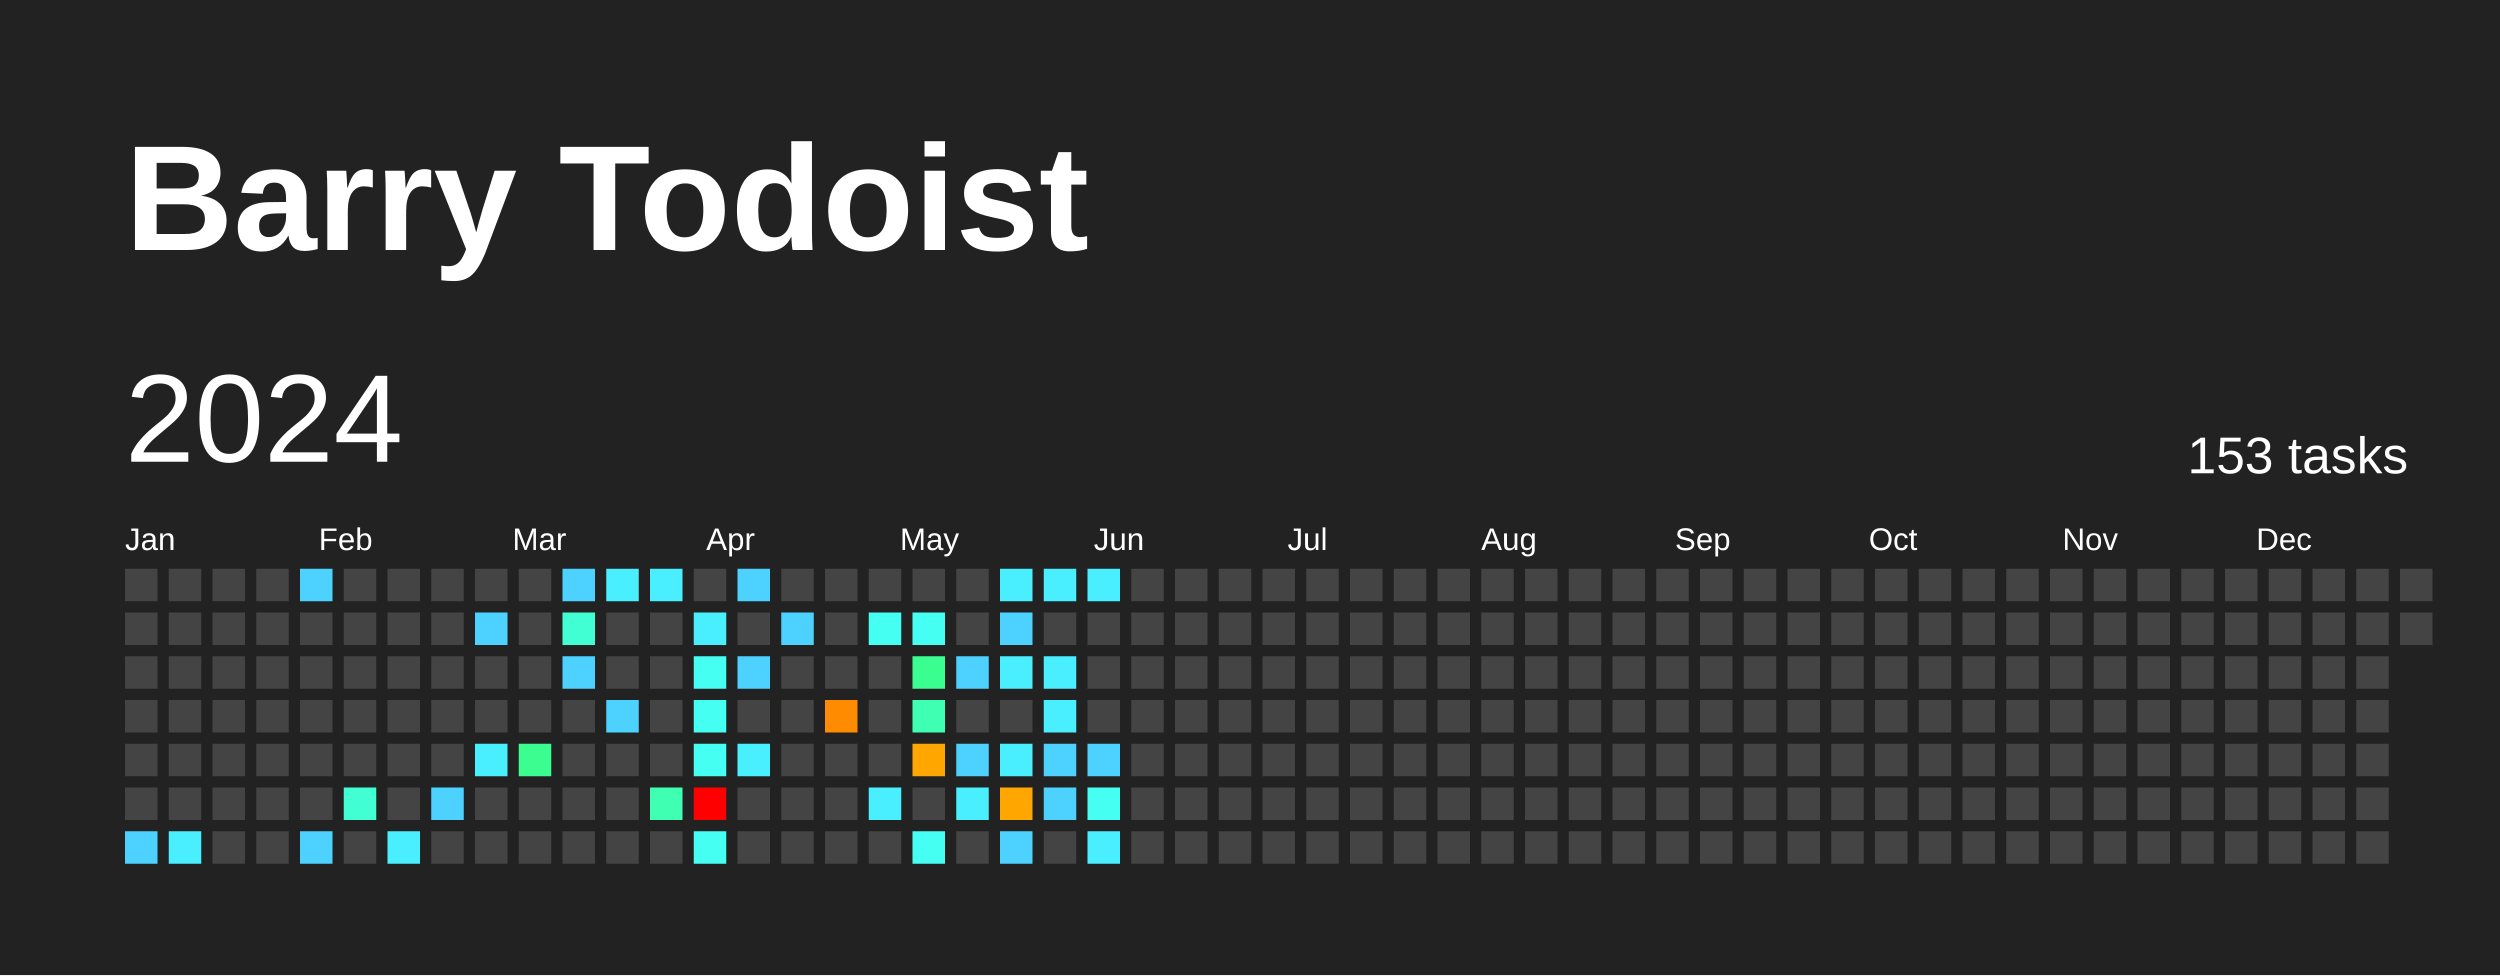
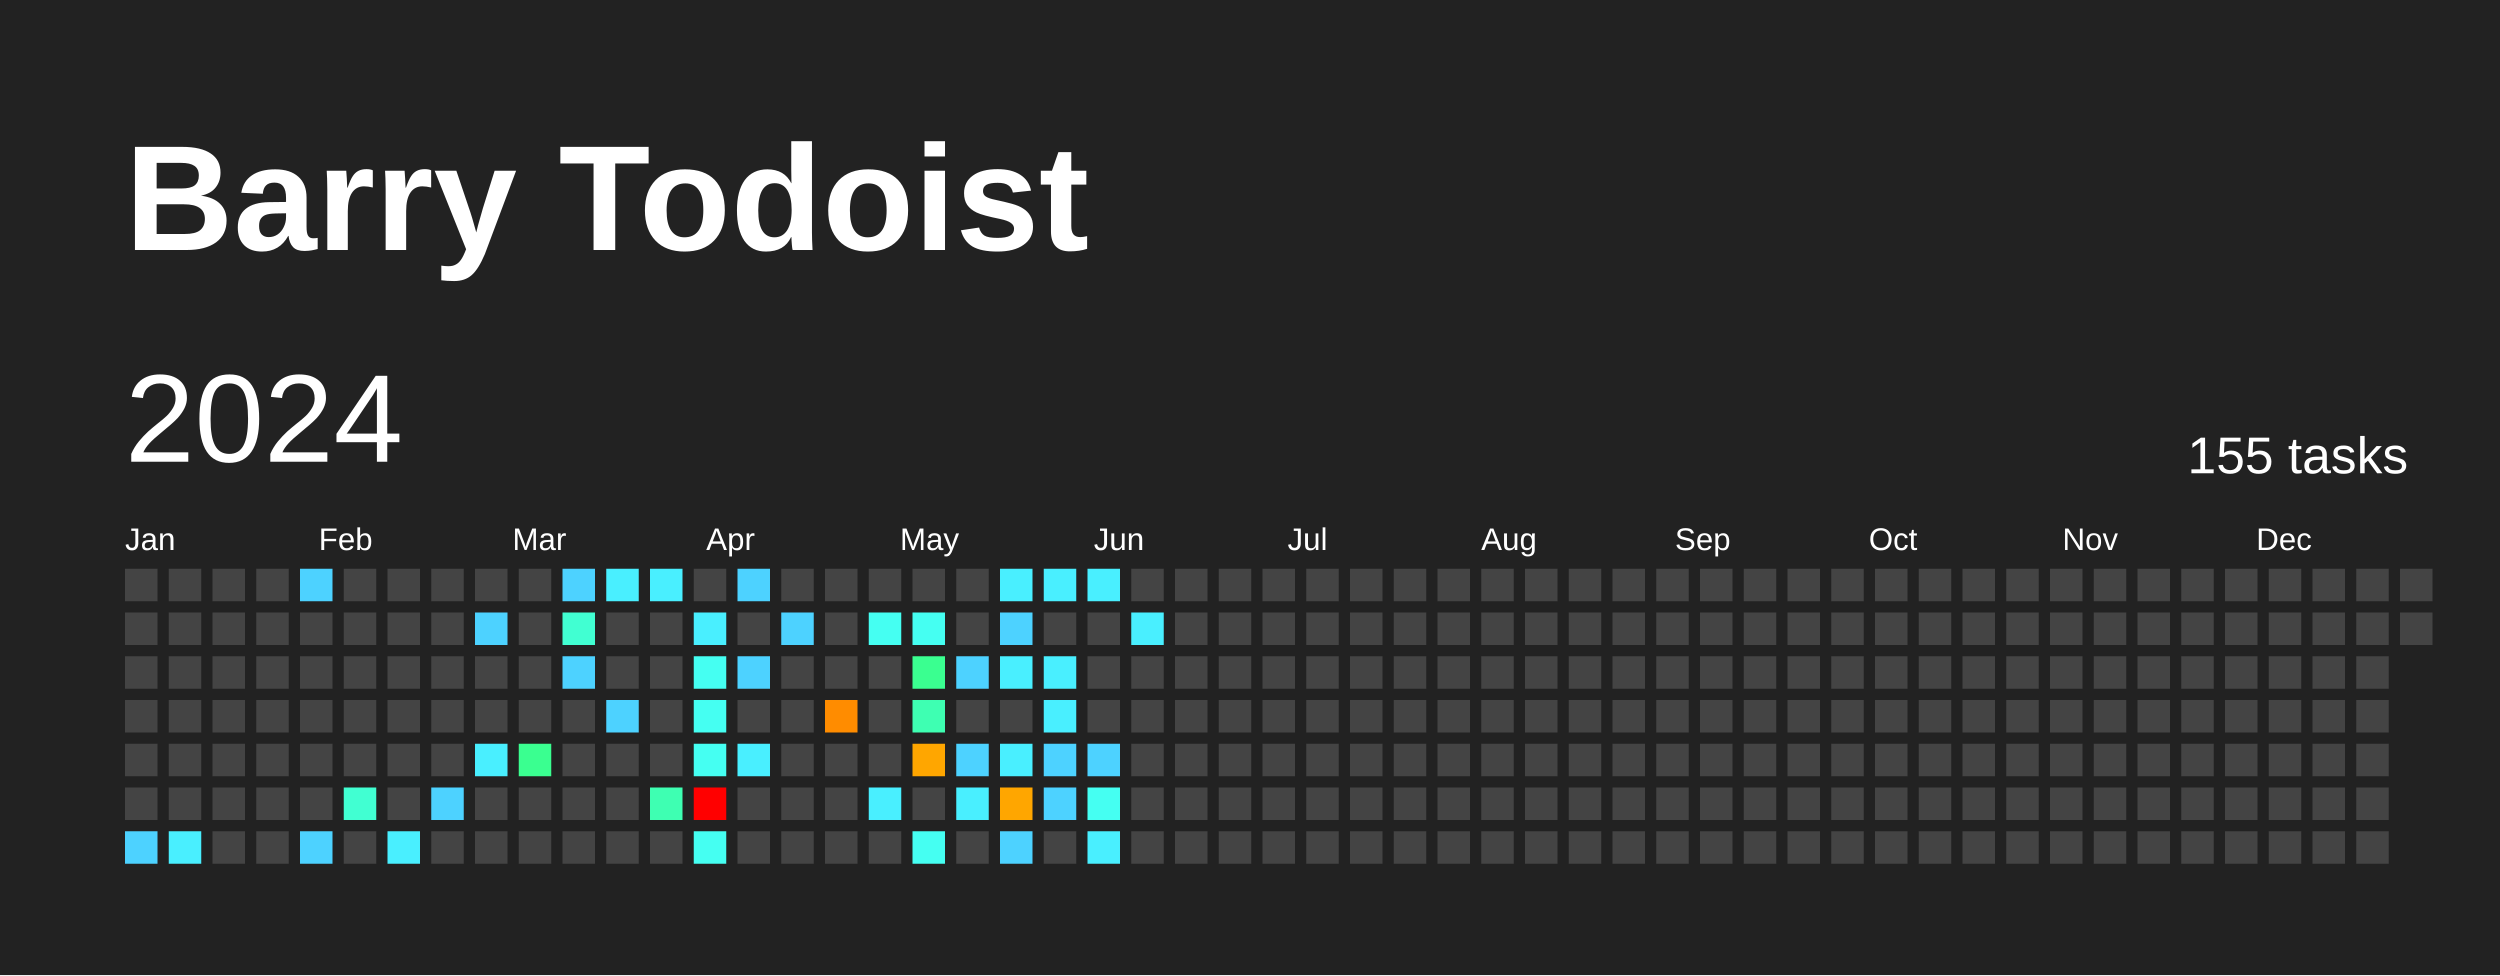
<svg xmlns="http://www.w3.org/2000/svg" baseProfile="full" height="78mm" version="1.1" viewBox="0,0,200,78" width="200mm">
  <defs />
  <rect fill="#222222" height="78" width="200" x="0" y="0" />
  <text fill="#FFFFFF" style="font-size:12px; font-family:Arial; font-weight:bold;" x="10" y="20">Barry Todoist</text>
  <text dominant-baseline="hanging" fill="#FFFFFF" style="font-size:10.0px; font-family:Arial;" x="10" y="30">2024</text>
-   <text dominant-baseline="hanging" fill="#FFFFFF" style="font-size:4.125px; font-family:Arial;" x="175" y="35">153 tasks</text>
+   <text dominant-baseline="hanging" fill="#FFFFFF" style="font-size:4.125px; font-family:Arial;" x="175" y="35">155 tasks</text>
  <text fill="#FFFFFF" style="font-size:2.5px; font-family:Arial" x="10.0" y="44">Jan</text>
  <text fill="#FFFFFF" style="font-size:2.5px; font-family:Arial" x="25.5" y="44">Feb</text>
  <text fill="#FFFFFF" style="font-size:2.5px; font-family:Arial" x="41.0" y="44">Mar</text>
  <text fill="#FFFFFF" style="font-size:2.5px; font-family:Arial" x="56.5" y="44">Apr</text>
  <text fill="#FFFFFF" style="font-size:2.5px; font-family:Arial" x="72.0" y="44">May</text>
  <text fill="#FFFFFF" style="font-size:2.5px; font-family:Arial" x="87.5" y="44">Jun</text>
  <text fill="#FFFFFF" style="font-size:2.5px; font-family:Arial" x="103.0" y="44">Jul</text>
  <text fill="#FFFFFF" style="font-size:2.5px; font-family:Arial" x="118.5" y="44">Aug</text>
  <text fill="#FFFFFF" style="font-size:2.5px; font-family:Arial" x="134.0" y="44">Sep</text>
  <text fill="#FFFFFF" style="font-size:2.5px; font-family:Arial" x="149.5" y="44">Oct</text>
  <text fill="#FFFFFF" style="font-size:2.5px; font-family:Arial" x="165.0" y="44">Nov</text>
  <text fill="#FFFFFF" style="font-size:2.5px; font-family:Arial" x="180.5" y="44">Dec</text>
  <rect fill="#444444" height="2.6" width="2.6" x="10.0" y="45.5" />
  <rect fill="#444444" height="2.6" width="2.6" x="10.0" y="49.0" />
  <rect fill="#444444" height="2.6" width="2.6" x="10.0" y="52.5" />
  <rect fill="#444444" height="2.6" width="2.6" x="10.0" y="56.0" />
  <rect fill="#444444" height="2.6" width="2.6" x="10.0" y="59.5" />
  <rect fill="#444444" height="2.6" width="2.6" x="10.0" y="63.0" />
  <rect fill="#4dd2ff" height="2.6" width="2.6" x="10.0" y="66.5" />
  <rect fill="#444444" height="2.6" width="2.6" x="13.5" y="45.5" />
  <rect fill="#444444" height="2.6" width="2.6" x="13.5" y="49.0" />
  <rect fill="#444444" height="2.6" width="2.6" x="13.5" y="52.5" />
  <rect fill="#444444" height="2.6" width="2.6" x="13.5" y="56.0" />
  <rect fill="#444444" height="2.6" width="2.6" x="13.5" y="59.5" />
  <rect fill="#444444" height="2.6" width="2.6" x="13.5" y="63.0" />
  <rect fill="#49efff" height="2.6" width="2.6" x="13.5" y="66.5" />
  <rect fill="#444444" height="2.6" width="2.6" x="17.0" y="45.5" />
  <rect fill="#444444" height="2.6" width="2.6" x="17.0" y="49.0" />
  <rect fill="#444444" height="2.6" width="2.6" x="17.0" y="52.5" />
  <rect fill="#444444" height="2.6" width="2.6" x="17.0" y="56.0" />
  <rect fill="#444444" height="2.6" width="2.6" x="17.0" y="59.5" />
  <rect fill="#444444" height="2.6" width="2.6" x="17.0" y="63.0" />
  <rect fill="#444444" height="2.6" width="2.6" x="17.0" y="66.5" />
  <rect fill="#444444" height="2.6" width="2.6" x="20.5" y="45.5" />
  <rect fill="#444444" height="2.6" width="2.6" x="20.5" y="49.0" />
  <rect fill="#444444" height="2.6" width="2.6" x="20.5" y="52.5" />
  <rect fill="#444444" height="2.6" width="2.6" x="20.5" y="56.0" />
  <rect fill="#444444" height="2.6" width="2.6" x="20.5" y="59.5" />
  <rect fill="#444444" height="2.6" width="2.6" x="20.5" y="63.0" />
  <rect fill="#444444" height="2.6" width="2.6" x="20.5" y="66.5" />
  <rect fill="#4dd2ff" height="2.6" width="2.6" x="24.0" y="45.5" />
  <rect fill="#444444" height="2.6" width="2.6" x="24.0" y="49.0" />
  <rect fill="#444444" height="2.6" width="2.6" x="24.0" y="52.5" />
  <rect fill="#444444" height="2.6" width="2.6" x="24.0" y="56.0" />
  <rect fill="#444444" height="2.6" width="2.6" x="24.0" y="59.5" />
  <rect fill="#444444" height="2.6" width="2.6" x="24.0" y="63.0" />
  <rect fill="#4dd2ff" height="2.6" width="2.6" x="24.0" y="66.5" />
  <rect fill="#444444" height="2.6" width="2.6" x="27.5" y="45.5" />
  <rect fill="#444444" height="2.6" width="2.6" x="27.5" y="49.0" />
  <rect fill="#444444" height="2.6" width="2.6" x="27.5" y="52.5" />
  <rect fill="#444444" height="2.6" width="2.6" x="27.5" y="56.0" />
  <rect fill="#444444" height="2.6" width="2.6" x="27.5" y="59.5" />
  <rect fill="#41ffd2" height="2.6" width="2.6" x="27.5" y="63.0" />
  <rect fill="#444444" height="2.6" width="2.6" x="27.5" y="66.5" />
  <rect fill="#444444" height="2.6" width="2.6" x="31.0" y="45.5" />
  <rect fill="#444444" height="2.6" width="2.6" x="31.0" y="49.0" />
  <rect fill="#444444" height="2.6" width="2.6" x="31.0" y="52.5" />
  <rect fill="#444444" height="2.6" width="2.6" x="31.0" y="56.0" />
  <rect fill="#444444" height="2.6" width="2.6" x="31.0" y="59.5" />
  <rect fill="#444444" height="2.6" width="2.6" x="31.0" y="63.0" />
  <rect fill="#49efff" height="2.6" width="2.6" x="31.0" y="66.5" />
  <rect fill="#444444" height="2.6" width="2.6" x="34.5" y="45.5" />
  <rect fill="#444444" height="2.6" width="2.6" x="34.5" y="49.0" />
  <rect fill="#444444" height="2.6" width="2.6" x="34.5" y="52.5" />
  <rect fill="#444444" height="2.6" width="2.6" x="34.5" y="56.0" />
  <rect fill="#444444" height="2.6" width="2.6" x="34.5" y="59.5" />
  <rect fill="#4dd2ff" height="2.6" width="2.6" x="34.5" y="63.0" />
  <rect fill="#444444" height="2.6" width="2.6" x="34.5" y="66.5" />
  <rect fill="#444444" height="2.6" width="2.6" x="38.0" y="45.5" />
  <rect fill="#4dd2ff" height="2.6" width="2.6" x="38.0" y="49.0" />
  <rect fill="#444444" height="2.6" width="2.6" x="38.0" y="52.5" />
  <rect fill="#444444" height="2.6" width="2.6" x="38.0" y="56.0" />
  <rect fill="#49efff" height="2.6" width="2.6" x="38.0" y="59.5" />
  <rect fill="#444444" height="2.6" width="2.6" x="38.0" y="63.0" />
  <rect fill="#444444" height="2.6" width="2.6" x="38.0" y="66.5" />
  <rect fill="#444444" height="2.6" width="2.6" x="41.5" y="45.5" />
  <rect fill="#444444" height="2.6" width="2.6" x="41.5" y="49.0" />
  <rect fill="#444444" height="2.6" width="2.6" x="41.5" y="52.5" />
  <rect fill="#444444" height="2.6" width="2.6" x="41.5" y="56.0" />
  <rect fill="#3aff90" height="2.6" width="2.6" x="41.5" y="59.5" />
  <rect fill="#444444" height="2.6" width="2.6" x="41.5" y="63.0" />
  <rect fill="#444444" height="2.6" width="2.6" x="41.5" y="66.5" />
  <rect fill="#4dd2ff" height="2.6" width="2.6" x="45.0" y="45.5" />
  <rect fill="#41ffd2" height="2.6" width="2.6" x="45.0" y="49.0" />
  <rect fill="#4dd2ff" height="2.6" width="2.6" x="45.0" y="52.5" />
  <rect fill="#444444" height="2.6" width="2.6" x="45.0" y="56.0" />
  <rect fill="#444444" height="2.6" width="2.6" x="45.0" y="59.5" />
  <rect fill="#444444" height="2.6" width="2.6" x="45.0" y="63.0" />
  <rect fill="#444444" height="2.6" width="2.6" x="45.0" y="66.5" />
  <rect fill="#49efff" height="2.6" width="2.6" x="48.5" y="45.5" />
  <rect fill="#444444" height="2.6" width="2.6" x="48.5" y="49.0" />
  <rect fill="#444444" height="2.6" width="2.6" x="48.5" y="52.5" />
  <rect fill="#4dd2ff" height="2.6" width="2.6" x="48.5" y="56.0" />
  <rect fill="#444444" height="2.6" width="2.6" x="48.5" y="59.5" />
  <rect fill="#444444" height="2.6" width="2.6" x="48.5" y="63.0" />
  <rect fill="#444444" height="2.6" width="2.6" x="48.5" y="66.5" />
  <rect fill="#49efff" height="2.6" width="2.6" x="52.0" y="45.5" />
  <rect fill="#444444" height="2.6" width="2.6" x="52.0" y="49.0" />
  <rect fill="#444444" height="2.6" width="2.6" x="52.0" y="52.5" />
  <rect fill="#444444" height="2.6" width="2.6" x="52.0" y="56.0" />
  <rect fill="#444444" height="2.6" width="2.6" x="52.0" y="59.5" />
  <rect fill="#3effb2" height="2.6" width="2.6" x="52.0" y="63.0" />
  <rect fill="#444444" height="2.6" width="2.6" x="52.0" y="66.5" />
  <rect fill="#444444" height="2.6" width="2.6" x="55.5" y="45.5" />
  <rect fill="#49efff" height="2.6" width="2.6" x="55.5" y="49.0" />
  <rect fill="#45fff2" height="2.6" width="2.6" x="55.5" y="52.5" />
  <rect fill="#45fff2" height="2.6" width="2.6" x="55.5" y="56.0" />
  <rect fill="#45fff2" height="2.6" width="2.6" x="55.5" y="59.5" />
  <rect fill="red" height="2.6" width="2.6" x="55.5" y="63.0" />
  <rect fill="#45fff2" height="2.6" width="2.6" x="55.5" y="66.5" />
  <rect fill="#4dd2ff" height="2.6" width="2.6" x="59.0" y="45.5" />
  <rect fill="#444444" height="2.6" width="2.6" x="59.0" y="49.0" />
  <rect fill="#4dd2ff" height="2.6" width="2.6" x="59.0" y="52.5" />
  <rect fill="#444444" height="2.6" width="2.6" x="59.0" y="56.0" />
  <rect fill="#49efff" height="2.6" width="2.6" x="59.0" y="59.5" />
  <rect fill="#444444" height="2.6" width="2.6" x="59.0" y="63.0" />
  <rect fill="#444444" height="2.6" width="2.6" x="59.0" y="66.5" />
  <rect fill="#444444" height="2.6" width="2.6" x="62.5" y="45.5" />
  <rect fill="#4dd2ff" height="2.6" width="2.6" x="62.5" y="49.0" />
  <rect fill="#444444" height="2.6" width="2.6" x="62.5" y="52.5" />
  <rect fill="#444444" height="2.6" width="2.6" x="62.5" y="56.0" />
  <rect fill="#444444" height="2.6" width="2.6" x="62.5" y="59.5" />
  <rect fill="#444444" height="2.6" width="2.6" x="62.5" y="63.0" />
  <rect fill="#444444" height="2.6" width="2.6" x="62.5" y="66.5" />
  <rect fill="#444444" height="2.6" width="2.6" x="66.0" y="45.5" />
  <rect fill="#444444" height="2.6" width="2.6" x="66.0" y="49.0" />
  <rect fill="#444444" height="2.6" width="2.6" x="66.0" y="52.5" />
  <rect fill="#ff8c00" height="2.6" width="2.6" x="66.0" y="56.0" />
  <rect fill="#444444" height="2.6" width="2.6" x="66.0" y="59.5" />
  <rect fill="#444444" height="2.6" width="2.6" x="66.0" y="63.0" />
  <rect fill="#444444" height="2.6" width="2.6" x="66.0" y="66.5" />
  <rect fill="#444444" height="2.6" width="2.6" x="69.5" y="45.5" />
  <rect fill="#45fff2" height="2.6" width="2.6" x="69.5" y="49.0" />
  <rect fill="#444444" height="2.6" width="2.6" x="69.5" y="52.5" />
  <rect fill="#444444" height="2.6" width="2.6" x="69.5" y="56.0" />
  <rect fill="#444444" height="2.6" width="2.6" x="69.5" y="59.5" />
  <rect fill="#49efff" height="2.6" width="2.6" x="69.5" y="63.0" />
  <rect fill="#444444" height="2.6" width="2.6" x="69.5" y="66.5" />
  <rect fill="#444444" height="2.6" width="2.6" x="73.0" y="45.5" />
  <rect fill="#45fff2" height="2.6" width="2.6" x="73.0" y="49.0" />
  <rect fill="#3aff90" height="2.6" width="2.6" x="73.0" y="52.5" />
  <rect fill="#3effb2" height="2.6" width="2.6" x="73.0" y="56.0" />
  <rect fill="#ffa600" height="2.6" width="2.6" x="73.0" y="59.5" />
  <rect fill="#444444" height="2.6" width="2.6" x="73.0" y="63.0" />
  <rect fill="#45fff2" height="2.6" width="2.6" x="73.0" y="66.5" />
  <rect fill="#444444" height="2.6" width="2.6" x="76.5" y="45.5" />
  <rect fill="#444444" height="2.6" width="2.6" x="76.5" y="49.0" />
  <rect fill="#4dd2ff" height="2.6" width="2.6" x="76.5" y="52.5" />
  <rect fill="#444444" height="2.6" width="2.6" x="76.5" y="56.0" />
  <rect fill="#4dd2ff" height="2.6" width="2.6" x="76.5" y="59.5" />
  <rect fill="#49efff" height="2.6" width="2.6" x="76.5" y="63.0" />
  <rect fill="#444444" height="2.6" width="2.6" x="76.5" y="66.5" />
  <rect fill="#49efff" height="2.6" width="2.6" x="80.0" y="45.5" />
  <rect fill="#4dd2ff" height="2.6" width="2.6" x="80.0" y="49.0" />
  <rect fill="#49efff" height="2.6" width="2.6" x="80.0" y="52.5" />
  <rect fill="#444444" height="2.6" width="2.6" x="80.0" y="56.0" />
  <rect fill="#49efff" height="2.6" width="2.6" x="80.0" y="59.5" />
  <rect fill="#ffa600" height="2.6" width="2.6" x="80.0" y="63.0" />
  <rect fill="#4dd2ff" height="2.6" width="2.6" x="80.0" y="66.5" />
  <rect fill="#49efff" height="2.6" width="2.6" x="83.5" y="45.5" />
  <rect fill="#444444" height="2.6" width="2.6" x="83.5" y="49.0" />
  <rect fill="#49efff" height="2.6" width="2.6" x="83.5" y="52.5" />
  <rect fill="#49efff" height="2.6" width="2.6" x="83.5" y="56.0" />
  <rect fill="#4dd2ff" height="2.6" width="2.6" x="83.5" y="59.5" />
  <rect fill="#4dd2ff" height="2.6" width="2.6" x="83.5" y="63.0" />
  <rect fill="#444444" height="2.6" width="2.6" x="83.5" y="66.5" />
  <rect fill="#49efff" height="2.6" width="2.6" x="87.0" y="45.5" />
  <rect fill="#444444" height="2.6" width="2.6" x="87.0" y="49.0" />
  <rect fill="#444444" height="2.6" width="2.6" x="87.0" y="52.5" />
  <rect fill="#444444" height="2.6" width="2.6" x="87.0" y="56.0" />
  <rect fill="#4dd2ff" height="2.6" width="2.6" x="87.0" y="59.5" />
  <rect fill="#45fff2" height="2.6" width="2.6" x="87.0" y="63.0" />
  <rect fill="#49efff" height="2.6" width="2.6" x="87.0" y="66.5" />
  <rect fill="#444444" height="2.6" width="2.6" x="90.5" y="45.5" />
-   <rect fill="#444444" height="2.6" width="2.6" x="90.5" y="49.0" />
+   <rect fill="#49efff" height="2.6" width="2.6" x="90.5" y="49.0" />
  <rect fill="#444444" height="2.6" width="2.6" x="90.5" y="52.5" />
  <rect fill="#444444" height="2.6" width="2.6" x="90.5" y="56.0" />
  <rect fill="#444444" height="2.6" width="2.6" x="90.5" y="59.5" />
  <rect fill="#444444" height="2.6" width="2.6" x="90.5" y="63.0" />
  <rect fill="#444444" height="2.6" width="2.6" x="90.5" y="66.5" />
  <rect fill="#444444" height="2.6" width="2.6" x="94.0" y="45.5" />
  <rect fill="#444444" height="2.6" width="2.6" x="94.0" y="49.0" />
  <rect fill="#444444" height="2.6" width="2.6" x="94.0" y="52.5" />
  <rect fill="#444444" height="2.6" width="2.6" x="94.0" y="56.0" />
  <rect fill="#444444" height="2.6" width="2.6" x="94.0" y="59.5" />
  <rect fill="#444444" height="2.6" width="2.6" x="94.0" y="63.0" />
  <rect fill="#444444" height="2.6" width="2.6" x="94.0" y="66.5" />
  <rect fill="#444444" height="2.6" width="2.6" x="97.5" y="45.5" />
  <rect fill="#444444" height="2.6" width="2.6" x="97.5" y="49.0" />
  <rect fill="#444444" height="2.6" width="2.6" x="97.5" y="52.5" />
  <rect fill="#444444" height="2.6" width="2.6" x="97.5" y="56.0" />
  <rect fill="#444444" height="2.6" width="2.6" x="97.5" y="59.5" />
  <rect fill="#444444" height="2.6" width="2.6" x="97.5" y="63.0" />
  <rect fill="#444444" height="2.6" width="2.6" x="97.5" y="66.5" />
  <rect fill="#444444" height="2.6" width="2.6" x="101.0" y="45.5" />
  <rect fill="#444444" height="2.6" width="2.6" x="101.0" y="49.0" />
  <rect fill="#444444" height="2.6" width="2.6" x="101.0" y="52.5" />
  <rect fill="#444444" height="2.6" width="2.6" x="101.0" y="56.0" />
  <rect fill="#444444" height="2.6" width="2.6" x="101.0" y="59.5" />
  <rect fill="#444444" height="2.6" width="2.6" x="101.0" y="63.0" />
  <rect fill="#444444" height="2.6" width="2.6" x="101.0" y="66.5" />
  <rect fill="#444444" height="2.6" width="2.6" x="104.5" y="45.5" />
  <rect fill="#444444" height="2.6" width="2.6" x="104.5" y="49.0" />
  <rect fill="#444444" height="2.6" width="2.6" x="104.5" y="52.5" />
  <rect fill="#444444" height="2.6" width="2.6" x="104.5" y="56.0" />
  <rect fill="#444444" height="2.6" width="2.6" x="104.5" y="59.5" />
  <rect fill="#444444" height="2.6" width="2.6" x="104.5" y="63.0" />
  <rect fill="#444444" height="2.6" width="2.6" x="104.5" y="66.5" />
  <rect fill="#444444" height="2.6" width="2.6" x="108.0" y="45.5" />
  <rect fill="#444444" height="2.6" width="2.6" x="108.0" y="49.0" />
  <rect fill="#444444" height="2.6" width="2.6" x="108.0" y="52.5" />
  <rect fill="#444444" height="2.6" width="2.6" x="108.0" y="56.0" />
  <rect fill="#444444" height="2.6" width="2.6" x="108.0" y="59.5" />
  <rect fill="#444444" height="2.6" width="2.6" x="108.0" y="63.0" />
  <rect fill="#444444" height="2.6" width="2.6" x="108.0" y="66.5" />
  <rect fill="#444444" height="2.6" width="2.6" x="111.5" y="45.5" />
  <rect fill="#444444" height="2.6" width="2.6" x="111.5" y="49.0" />
  <rect fill="#444444" height="2.6" width="2.6" x="111.5" y="52.5" />
  <rect fill="#444444" height="2.6" width="2.6" x="111.5" y="56.0" />
  <rect fill="#444444" height="2.6" width="2.6" x="111.5" y="59.5" />
  <rect fill="#444444" height="2.6" width="2.6" x="111.5" y="63.0" />
  <rect fill="#444444" height="2.6" width="2.6" x="111.5" y="66.5" />
  <rect fill="#444444" height="2.6" width="2.6" x="115.0" y="45.5" />
  <rect fill="#444444" height="2.6" width="2.6" x="115.0" y="49.0" />
  <rect fill="#444444" height="2.6" width="2.6" x="115.0" y="52.5" />
  <rect fill="#444444" height="2.6" width="2.6" x="115.0" y="56.0" />
  <rect fill="#444444" height="2.6" width="2.6" x="115.0" y="59.5" />
  <rect fill="#444444" height="2.6" width="2.6" x="115.0" y="63.0" />
  <rect fill="#444444" height="2.6" width="2.6" x="115.0" y="66.5" />
  <rect fill="#444444" height="2.6" width="2.6" x="118.5" y="45.5" />
  <rect fill="#444444" height="2.6" width="2.6" x="118.5" y="49.0" />
  <rect fill="#444444" height="2.6" width="2.6" x="118.5" y="52.5" />
  <rect fill="#444444" height="2.6" width="2.6" x="118.5" y="56.0" />
  <rect fill="#444444" height="2.6" width="2.6" x="118.5" y="59.5" />
  <rect fill="#444444" height="2.6" width="2.6" x="118.5" y="63.0" />
  <rect fill="#444444" height="2.6" width="2.6" x="118.5" y="66.5" />
  <rect fill="#444444" height="2.6" width="2.6" x="122.0" y="45.5" />
  <rect fill="#444444" height="2.6" width="2.6" x="122.0" y="49.0" />
  <rect fill="#444444" height="2.6" width="2.6" x="122.0" y="52.5" />
  <rect fill="#444444" height="2.6" width="2.6" x="122.0" y="56.0" />
  <rect fill="#444444" height="2.6" width="2.6" x="122.0" y="59.5" />
  <rect fill="#444444" height="2.6" width="2.6" x="122.0" y="63.0" />
  <rect fill="#444444" height="2.6" width="2.6" x="122.0" y="66.5" />
  <rect fill="#444444" height="2.6" width="2.6" x="125.5" y="45.5" />
  <rect fill="#444444" height="2.6" width="2.6" x="125.5" y="49.0" />
  <rect fill="#444444" height="2.6" width="2.6" x="125.5" y="52.5" />
  <rect fill="#444444" height="2.6" width="2.6" x="125.5" y="56.0" />
  <rect fill="#444444" height="2.6" width="2.6" x="125.5" y="59.5" />
  <rect fill="#444444" height="2.6" width="2.6" x="125.5" y="63.0" />
  <rect fill="#444444" height="2.6" width="2.6" x="125.5" y="66.5" />
  <rect fill="#444444" height="2.6" width="2.6" x="129.0" y="45.5" />
  <rect fill="#444444" height="2.6" width="2.6" x="129.0" y="49.0" />
  <rect fill="#444444" height="2.6" width="2.6" x="129.0" y="52.5" />
  <rect fill="#444444" height="2.6" width="2.6" x="129.0" y="56.0" />
  <rect fill="#444444" height="2.6" width="2.6" x="129.0" y="59.5" />
  <rect fill="#444444" height="2.6" width="2.6" x="129.0" y="63.0" />
  <rect fill="#444444" height="2.6" width="2.6" x="129.0" y="66.5" />
  <rect fill="#444444" height="2.6" width="2.6" x="132.5" y="45.5" />
  <rect fill="#444444" height="2.6" width="2.6" x="132.5" y="49.0" />
  <rect fill="#444444" height="2.6" width="2.6" x="132.5" y="52.5" />
  <rect fill="#444444" height="2.6" width="2.6" x="132.5" y="56.0" />
  <rect fill="#444444" height="2.6" width="2.6" x="132.5" y="59.5" />
  <rect fill="#444444" height="2.6" width="2.6" x="132.5" y="63.0" />
  <rect fill="#444444" height="2.6" width="2.6" x="132.5" y="66.5" />
  <rect fill="#444444" height="2.6" width="2.6" x="136.0" y="45.5" />
  <rect fill="#444444" height="2.6" width="2.6" x="136.0" y="49.0" />
  <rect fill="#444444" height="2.6" width="2.6" x="136.0" y="52.5" />
  <rect fill="#444444" height="2.6" width="2.6" x="136.0" y="56.0" />
  <rect fill="#444444" height="2.6" width="2.6" x="136.0" y="59.5" />
  <rect fill="#444444" height="2.6" width="2.6" x="136.0" y="63.0" />
  <rect fill="#444444" height="2.6" width="2.6" x="136.0" y="66.5" />
  <rect fill="#444444" height="2.6" width="2.6" x="139.5" y="45.5" />
  <rect fill="#444444" height="2.6" width="2.6" x="139.5" y="49.0" />
  <rect fill="#444444" height="2.6" width="2.6" x="139.5" y="52.5" />
  <rect fill="#444444" height="2.6" width="2.6" x="139.5" y="56.0" />
  <rect fill="#444444" height="2.6" width="2.6" x="139.5" y="59.5" />
  <rect fill="#444444" height="2.6" width="2.6" x="139.5" y="63.0" />
  <rect fill="#444444" height="2.6" width="2.6" x="139.5" y="66.5" />
  <rect fill="#444444" height="2.6" width="2.6" x="143.0" y="45.5" />
  <rect fill="#444444" height="2.6" width="2.6" x="143.0" y="49.0" />
  <rect fill="#444444" height="2.6" width="2.6" x="143.0" y="52.5" />
  <rect fill="#444444" height="2.6" width="2.6" x="143.0" y="56.0" />
  <rect fill="#444444" height="2.6" width="2.6" x="143.0" y="59.5" />
  <rect fill="#444444" height="2.6" width="2.6" x="143.0" y="63.0" />
  <rect fill="#444444" height="2.6" width="2.6" x="143.0" y="66.5" />
  <rect fill="#444444" height="2.6" width="2.6" x="146.5" y="45.5" />
  <rect fill="#444444" height="2.6" width="2.6" x="146.5" y="49.0" />
  <rect fill="#444444" height="2.6" width="2.6" x="146.5" y="52.5" />
  <rect fill="#444444" height="2.6" width="2.6" x="146.5" y="56.0" />
  <rect fill="#444444" height="2.6" width="2.6" x="146.5" y="59.5" />
  <rect fill="#444444" height="2.6" width="2.6" x="146.5" y="63.0" />
  <rect fill="#444444" height="2.6" width="2.6" x="146.5" y="66.5" />
  <rect fill="#444444" height="2.6" width="2.6" x="150.0" y="45.5" />
  <rect fill="#444444" height="2.6" width="2.6" x="150.0" y="49.0" />
  <rect fill="#444444" height="2.6" width="2.6" x="150.0" y="52.5" />
  <rect fill="#444444" height="2.6" width="2.6" x="150.0" y="56.0" />
  <rect fill="#444444" height="2.6" width="2.6" x="150.0" y="59.5" />
  <rect fill="#444444" height="2.6" width="2.6" x="150.0" y="63.0" />
  <rect fill="#444444" height="2.6" width="2.6" x="150.0" y="66.5" />
  <rect fill="#444444" height="2.6" width="2.6" x="153.5" y="45.5" />
  <rect fill="#444444" height="2.6" width="2.6" x="153.5" y="49.0" />
  <rect fill="#444444" height="2.6" width="2.6" x="153.5" y="52.5" />
  <rect fill="#444444" height="2.6" width="2.6" x="153.5" y="56.0" />
  <rect fill="#444444" height="2.6" width="2.6" x="153.5" y="59.5" />
  <rect fill="#444444" height="2.6" width="2.6" x="153.5" y="63.0" />
  <rect fill="#444444" height="2.6" width="2.6" x="153.5" y="66.5" />
  <rect fill="#444444" height="2.6" width="2.6" x="157.0" y="45.5" />
  <rect fill="#444444" height="2.6" width="2.6" x="157.0" y="49.0" />
  <rect fill="#444444" height="2.6" width="2.6" x="157.0" y="52.5" />
  <rect fill="#444444" height="2.6" width="2.6" x="157.0" y="56.0" />
  <rect fill="#444444" height="2.6" width="2.6" x="157.0" y="59.5" />
  <rect fill="#444444" height="2.6" width="2.6" x="157.0" y="63.0" />
  <rect fill="#444444" height="2.6" width="2.6" x="157.0" y="66.5" />
  <rect fill="#444444" height="2.6" width="2.6" x="160.5" y="45.5" />
  <rect fill="#444444" height="2.6" width="2.6" x="160.5" y="49.0" />
  <rect fill="#444444" height="2.6" width="2.6" x="160.5" y="52.5" />
  <rect fill="#444444" height="2.6" width="2.6" x="160.5" y="56.0" />
  <rect fill="#444444" height="2.6" width="2.6" x="160.5" y="59.5" />
  <rect fill="#444444" height="2.6" width="2.6" x="160.5" y="63.0" />
  <rect fill="#444444" height="2.6" width="2.6" x="160.5" y="66.5" />
  <rect fill="#444444" height="2.6" width="2.6" x="164.0" y="45.5" />
  <rect fill="#444444" height="2.6" width="2.6" x="164.0" y="49.0" />
  <rect fill="#444444" height="2.6" width="2.6" x="164.0" y="52.5" />
  <rect fill="#444444" height="2.6" width="2.6" x="164.0" y="56.0" />
  <rect fill="#444444" height="2.6" width="2.6" x="164.0" y="59.5" />
  <rect fill="#444444" height="2.6" width="2.6" x="164.0" y="63.0" />
  <rect fill="#444444" height="2.6" width="2.6" x="164.0" y="66.5" />
  <rect fill="#444444" height="2.6" width="2.6" x="167.5" y="45.5" />
  <rect fill="#444444" height="2.6" width="2.6" x="167.5" y="49.0" />
  <rect fill="#444444" height="2.6" width="2.6" x="167.5" y="52.5" />
  <rect fill="#444444" height="2.6" width="2.6" x="167.5" y="56.0" />
  <rect fill="#444444" height="2.6" width="2.6" x="167.5" y="59.5" />
  <rect fill="#444444" height="2.6" width="2.6" x="167.5" y="63.0" />
  <rect fill="#444444" height="2.6" width="2.6" x="167.5" y="66.5" />
  <rect fill="#444444" height="2.6" width="2.6" x="171.0" y="45.5" />
  <rect fill="#444444" height="2.6" width="2.6" x="171.0" y="49.0" />
  <rect fill="#444444" height="2.6" width="2.6" x="171.0" y="52.5" />
  <rect fill="#444444" height="2.6" width="2.6" x="171.0" y="56.0" />
  <rect fill="#444444" height="2.6" width="2.6" x="171.0" y="59.5" />
  <rect fill="#444444" height="2.6" width="2.6" x="171.0" y="63.0" />
  <rect fill="#444444" height="2.6" width="2.6" x="171.0" y="66.5" />
  <rect fill="#444444" height="2.6" width="2.6" x="174.5" y="45.5" />
  <rect fill="#444444" height="2.6" width="2.6" x="174.5" y="49.0" />
  <rect fill="#444444" height="2.6" width="2.6" x="174.5" y="52.5" />
  <rect fill="#444444" height="2.6" width="2.6" x="174.5" y="56.0" />
  <rect fill="#444444" height="2.6" width="2.6" x="174.5" y="59.5" />
  <rect fill="#444444" height="2.6" width="2.6" x="174.5" y="63.0" />
  <rect fill="#444444" height="2.6" width="2.6" x="174.5" y="66.5" />
  <rect fill="#444444" height="2.6" width="2.6" x="178.0" y="45.5" />
  <rect fill="#444444" height="2.6" width="2.6" x="178.0" y="49.0" />
  <rect fill="#444444" height="2.6" width="2.6" x="178.0" y="52.5" />
  <rect fill="#444444" height="2.6" width="2.6" x="178.0" y="56.0" />
  <rect fill="#444444" height="2.6" width="2.6" x="178.0" y="59.5" />
  <rect fill="#444444" height="2.6" width="2.6" x="178.0" y="63.0" />
  <rect fill="#444444" height="2.6" width="2.6" x="178.0" y="66.5" />
  <rect fill="#444444" height="2.6" width="2.6" x="181.5" y="45.5" />
  <rect fill="#444444" height="2.6" width="2.6" x="181.5" y="49.0" />
  <rect fill="#444444" height="2.6" width="2.6" x="181.5" y="52.5" />
  <rect fill="#444444" height="2.6" width="2.6" x="181.5" y="56.0" />
  <rect fill="#444444" height="2.6" width="2.6" x="181.5" y="59.5" />
  <rect fill="#444444" height="2.6" width="2.6" x="181.5" y="63.0" />
  <rect fill="#444444" height="2.6" width="2.6" x="181.5" y="66.5" />
  <rect fill="#444444" height="2.6" width="2.6" x="185.0" y="45.5" />
  <rect fill="#444444" height="2.6" width="2.6" x="185.0" y="49.0" />
  <rect fill="#444444" height="2.6" width="2.6" x="185.0" y="52.5" />
  <rect fill="#444444" height="2.6" width="2.6" x="185.0" y="56.0" />
  <rect fill="#444444" height="2.6" width="2.6" x="185.0" y="59.5" />
  <rect fill="#444444" height="2.6" width="2.6" x="185.0" y="63.0" />
  <rect fill="#444444" height="2.6" width="2.6" x="185.0" y="66.5" />
  <rect fill="#444444" height="2.6" width="2.6" x="188.5" y="45.5" />
  <rect fill="#444444" height="2.6" width="2.6" x="188.5" y="49.0" />
  <rect fill="#444444" height="2.6" width="2.6" x="188.5" y="52.5" />
  <rect fill="#444444" height="2.6" width="2.6" x="188.5" y="56.0" />
  <rect fill="#444444" height="2.6" width="2.6" x="188.5" y="59.5" />
  <rect fill="#444444" height="2.6" width="2.6" x="188.5" y="63.0" />
  <rect fill="#444444" height="2.6" width="2.6" x="188.5" y="66.5" />
  <rect fill="#444444" height="2.6" width="2.6" x="192.0" y="45.5" />
  <rect fill="#444444" height="2.6" width="2.6" x="192.0" y="49.0" />
</svg>
